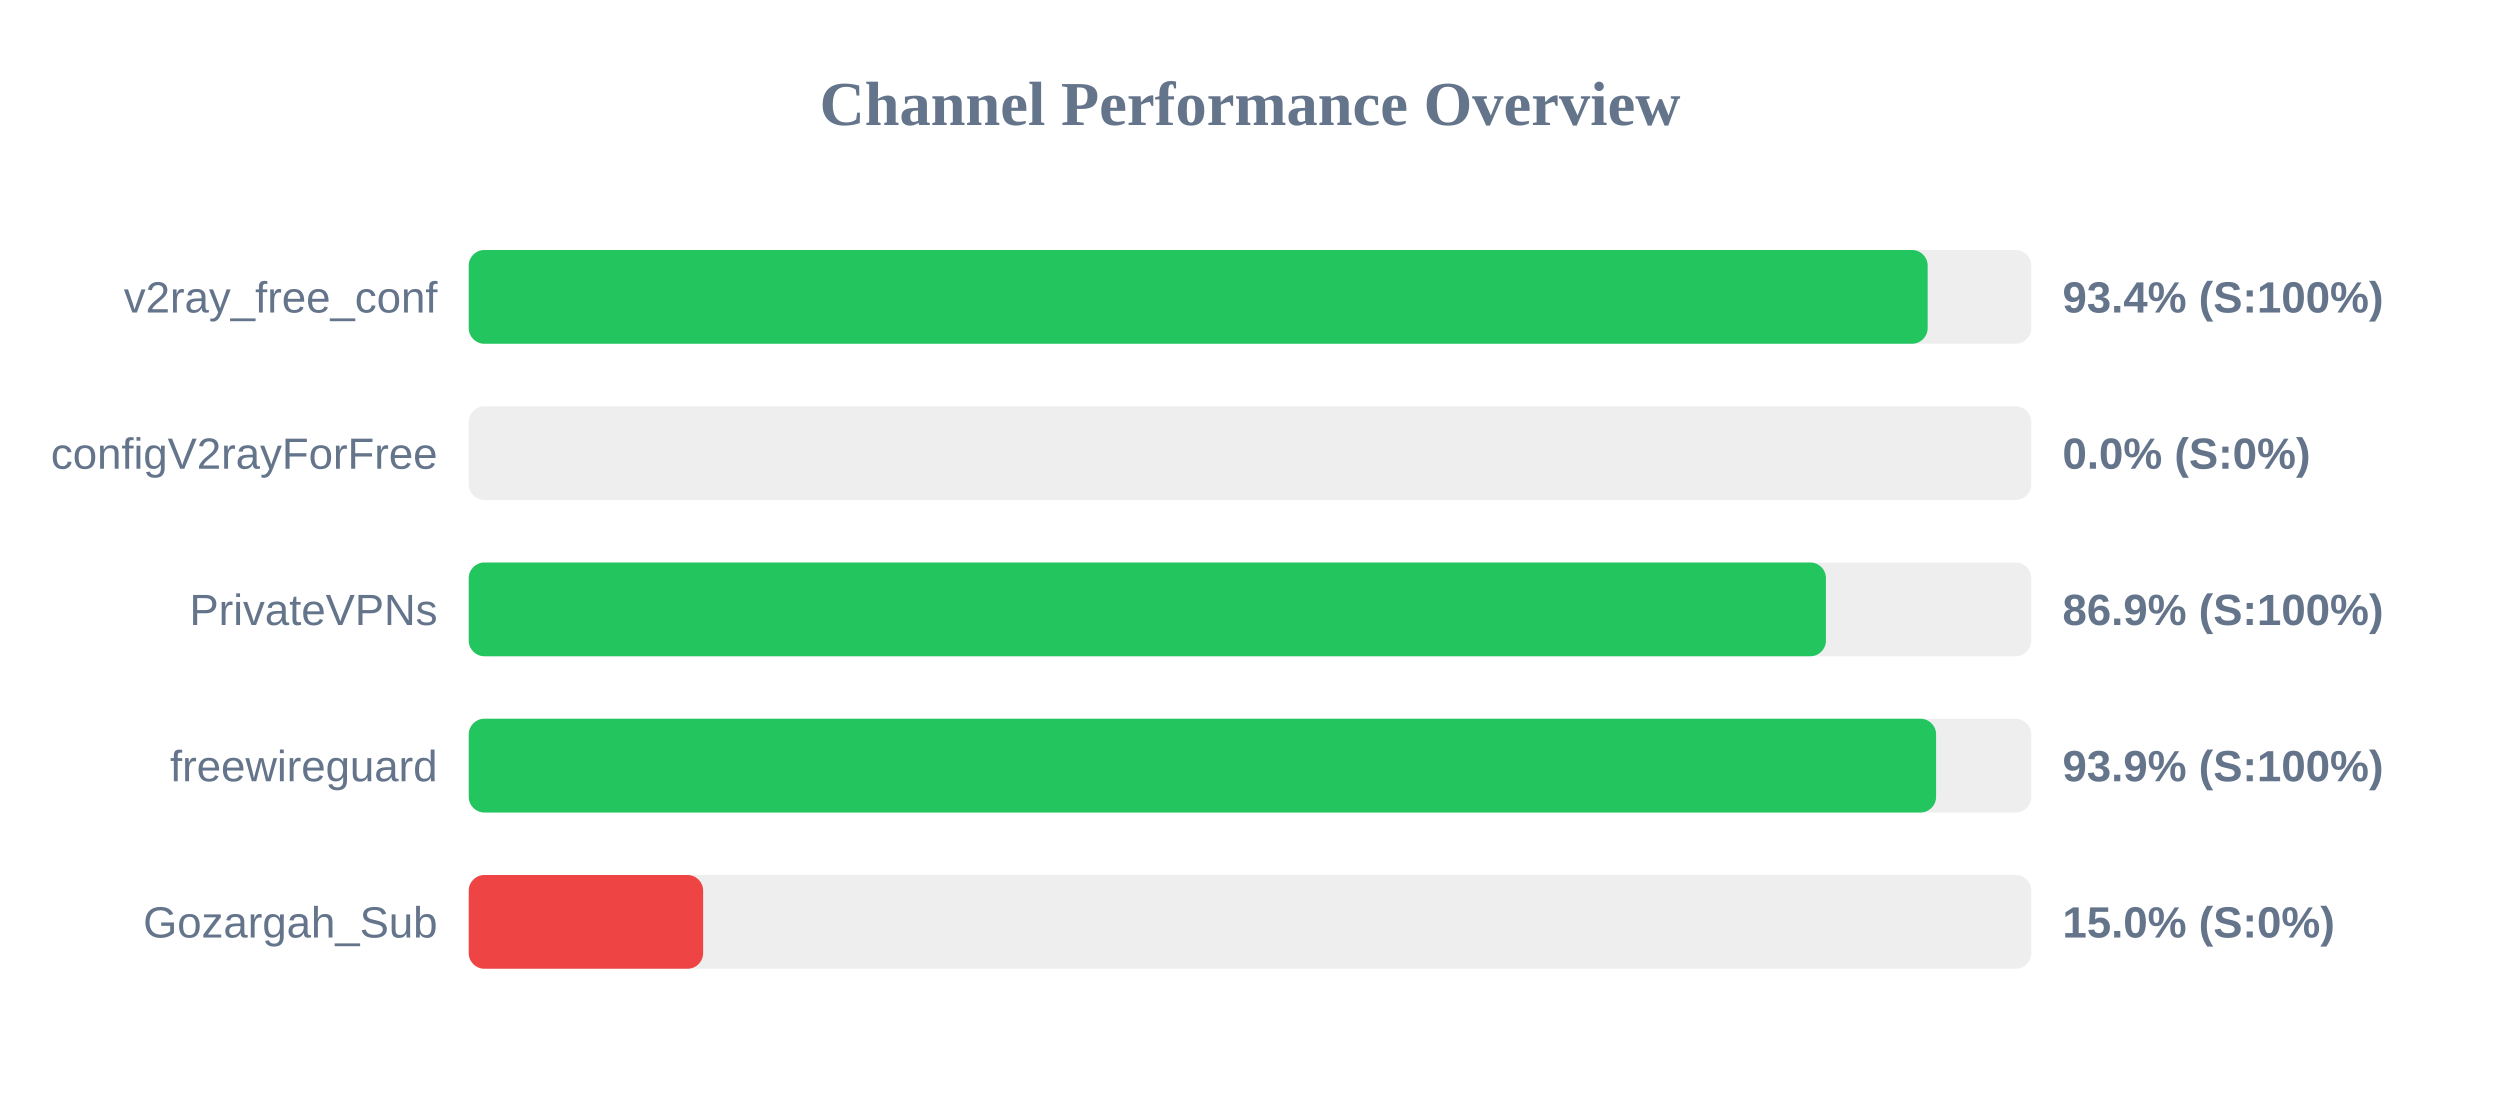
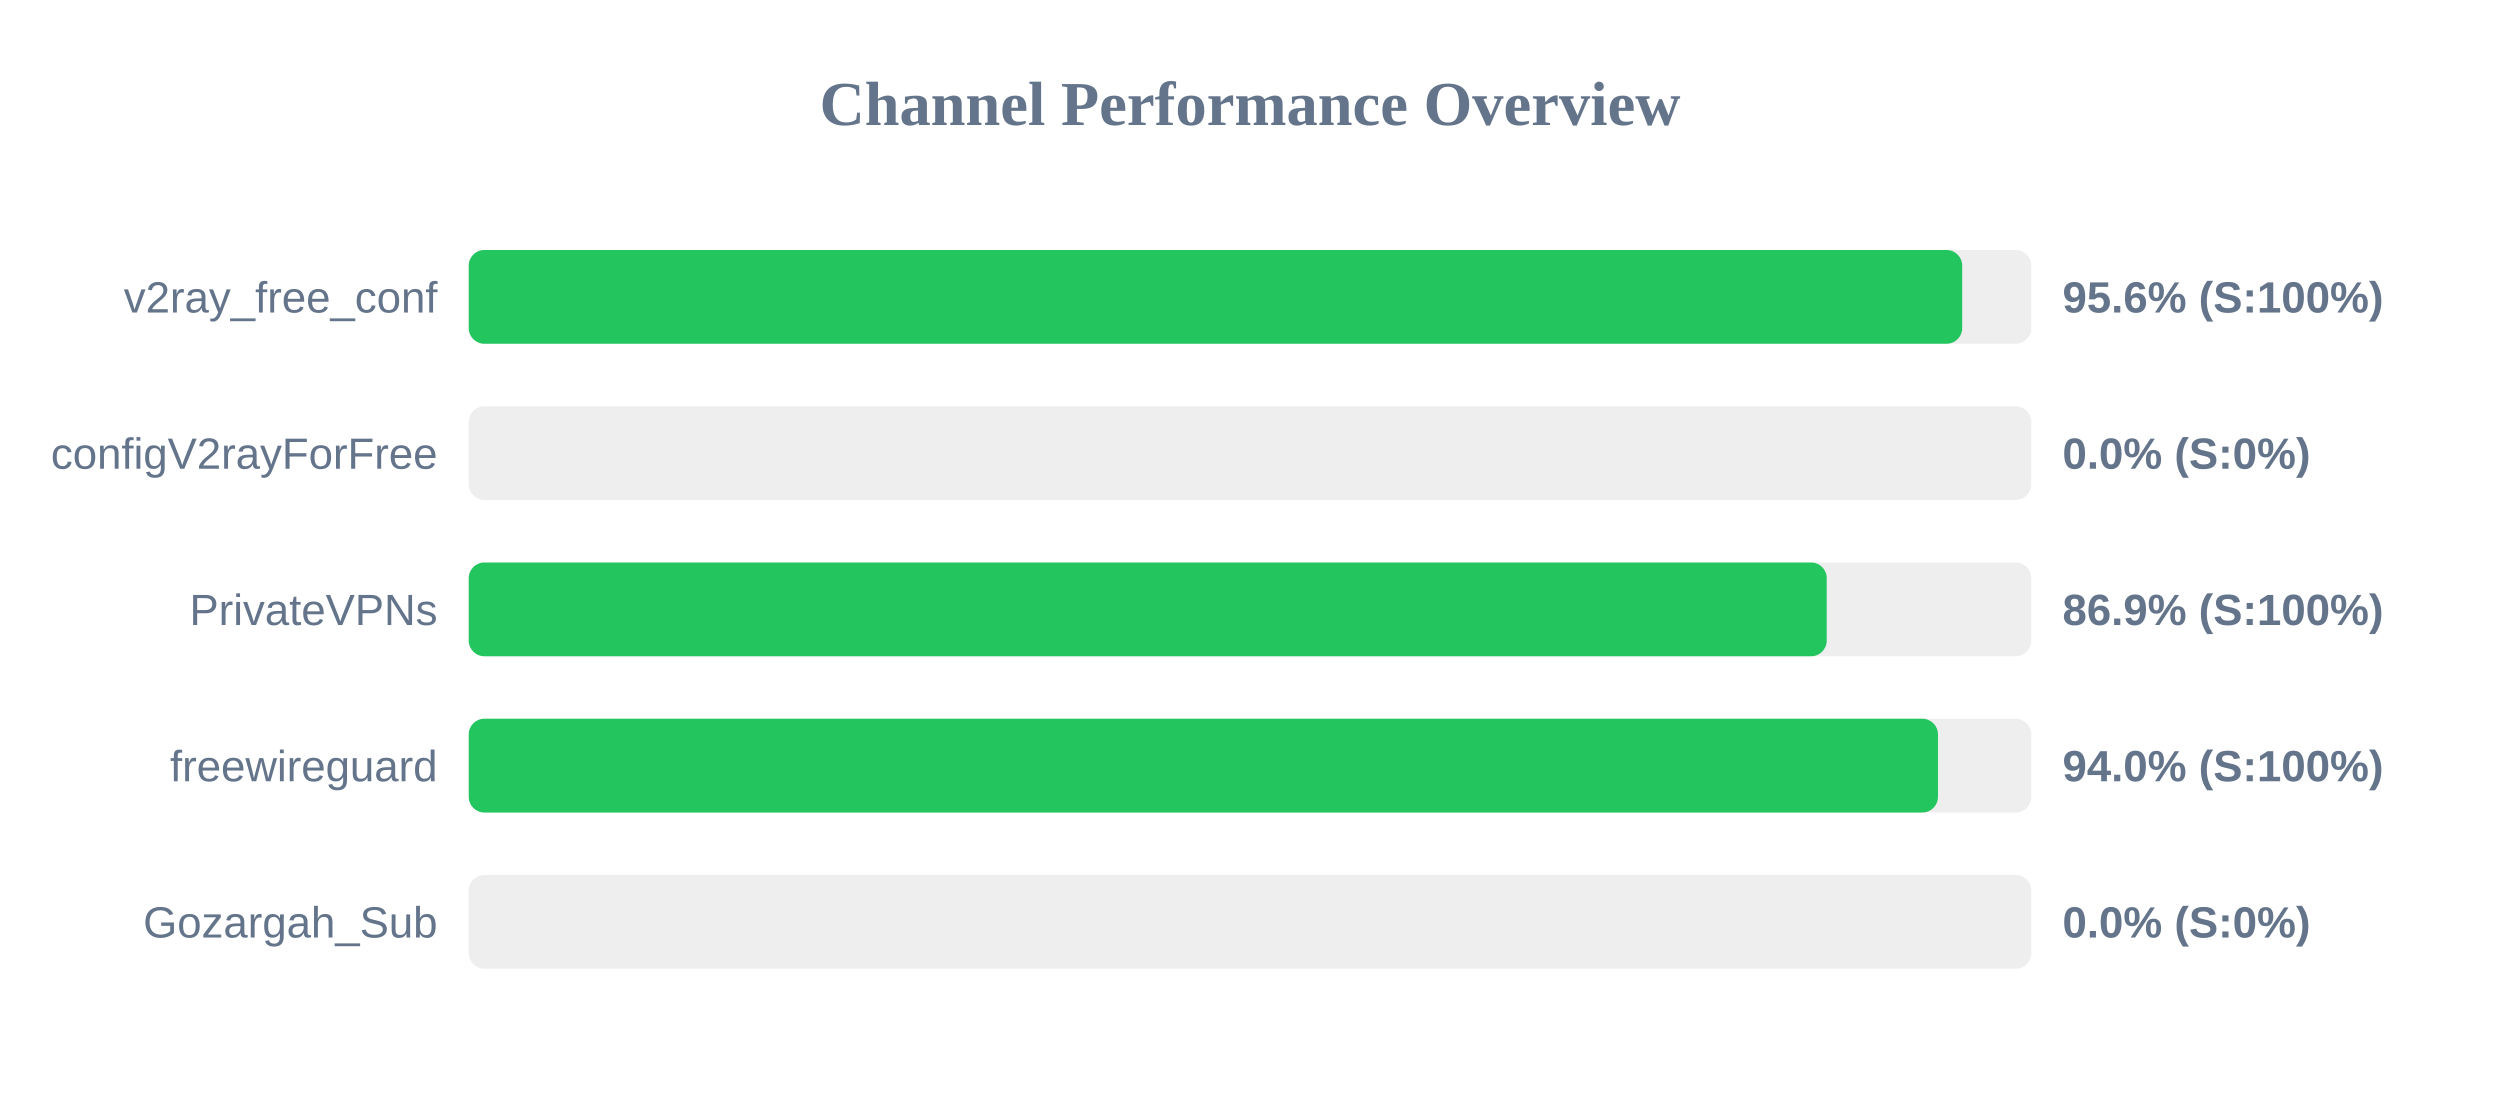
<svg xmlns="http://www.w3.org/2000/svg" width="800" height="350" version="1.1">
  <style>
        .row { font: 14px Arial; fill: #64748b; }
        .score { font: bold 14px Arial; fill: #64748b; }
    </style>
  <text x="400" y="40" text-anchor="middle" font-size="20px" font-weight="bold" fill="#64748b">Channel Performance Overview</text>
  <rect x="150" y="80" width="500" height="30" fill="#eee" rx="5" />
-   <rect x="150" y="80" width="466.85" height="30" fill="#22c55e" rx="5" />
+   <rect x="150" y="80" width="477.9" height="30" fill="#22c55e" rx="5" />
  <text x="140" y="100" text-anchor="end" class="row">v2ray_free_conf</text>
-   <text x="660" y="100" text-anchor="start" class="score">93.4% (S:100%)</text>
+   <text x="660" y="100" text-anchor="start" class="score">95.6% (S:100%)</text>
  <rect x="150" y="130" width="500" height="30" fill="#eee" rx="5" />
  <rect x="150" y="130" width="0.0" height="30" fill="#ef4444" rx="5" />
  <text x="140" y="150" text-anchor="end" class="row">configV2rayForFree</text>
  <text x="660" y="150" text-anchor="start" class="score">0.0% (S:0%)</text>
  <rect x="150" y="180" width="500" height="30" fill="#eee" rx="5" />
-   <rect x="150" y="180" width="434.3" height="30" fill="#22c55e" rx="5" />
+   <rect x="150" y="180" width="434.55" height="30" fill="#22c55e" rx="5" />
  <text x="140" y="200" text-anchor="end" class="row">PrivateVPNs</text>
  <text x="660" y="200" text-anchor="start" class="score">86.9% (S:100%)</text>
  <rect x="150" y="230" width="500" height="30" fill="#eee" rx="5" />
-   <rect x="150" y="230" width="469.55" height="30" fill="#22c55e" rx="5" />
+   <rect x="150" y="230" width="470.15" height="30" fill="#22c55e" rx="5" />
  <text x="140" y="250" text-anchor="end" class="row">freewireguard</text>
-   <text x="660" y="250" text-anchor="start" class="score">93.9% (S:100%)</text>
+   <text x="660" y="250" text-anchor="start" class="score">94.0% (S:100%)</text>
  <rect x="150" y="280" width="500" height="30" fill="#eee" rx="5" />
-   <rect x="150" y="280" width="75.0" height="30" fill="#ef4444" rx="5" />
+   <rect x="150" y="280" width="0.0" height="30" fill="#ef4444" rx="5" />
  <text x="140" y="300" text-anchor="end" class="row">Gozargah_Sub</text>
-   <text x="660" y="300" text-anchor="start" class="score">15.0% (S:0%)</text>
+   <text x="660" y="300" text-anchor="start" class="score">0.0% (S:0%)</text>
</svg>
